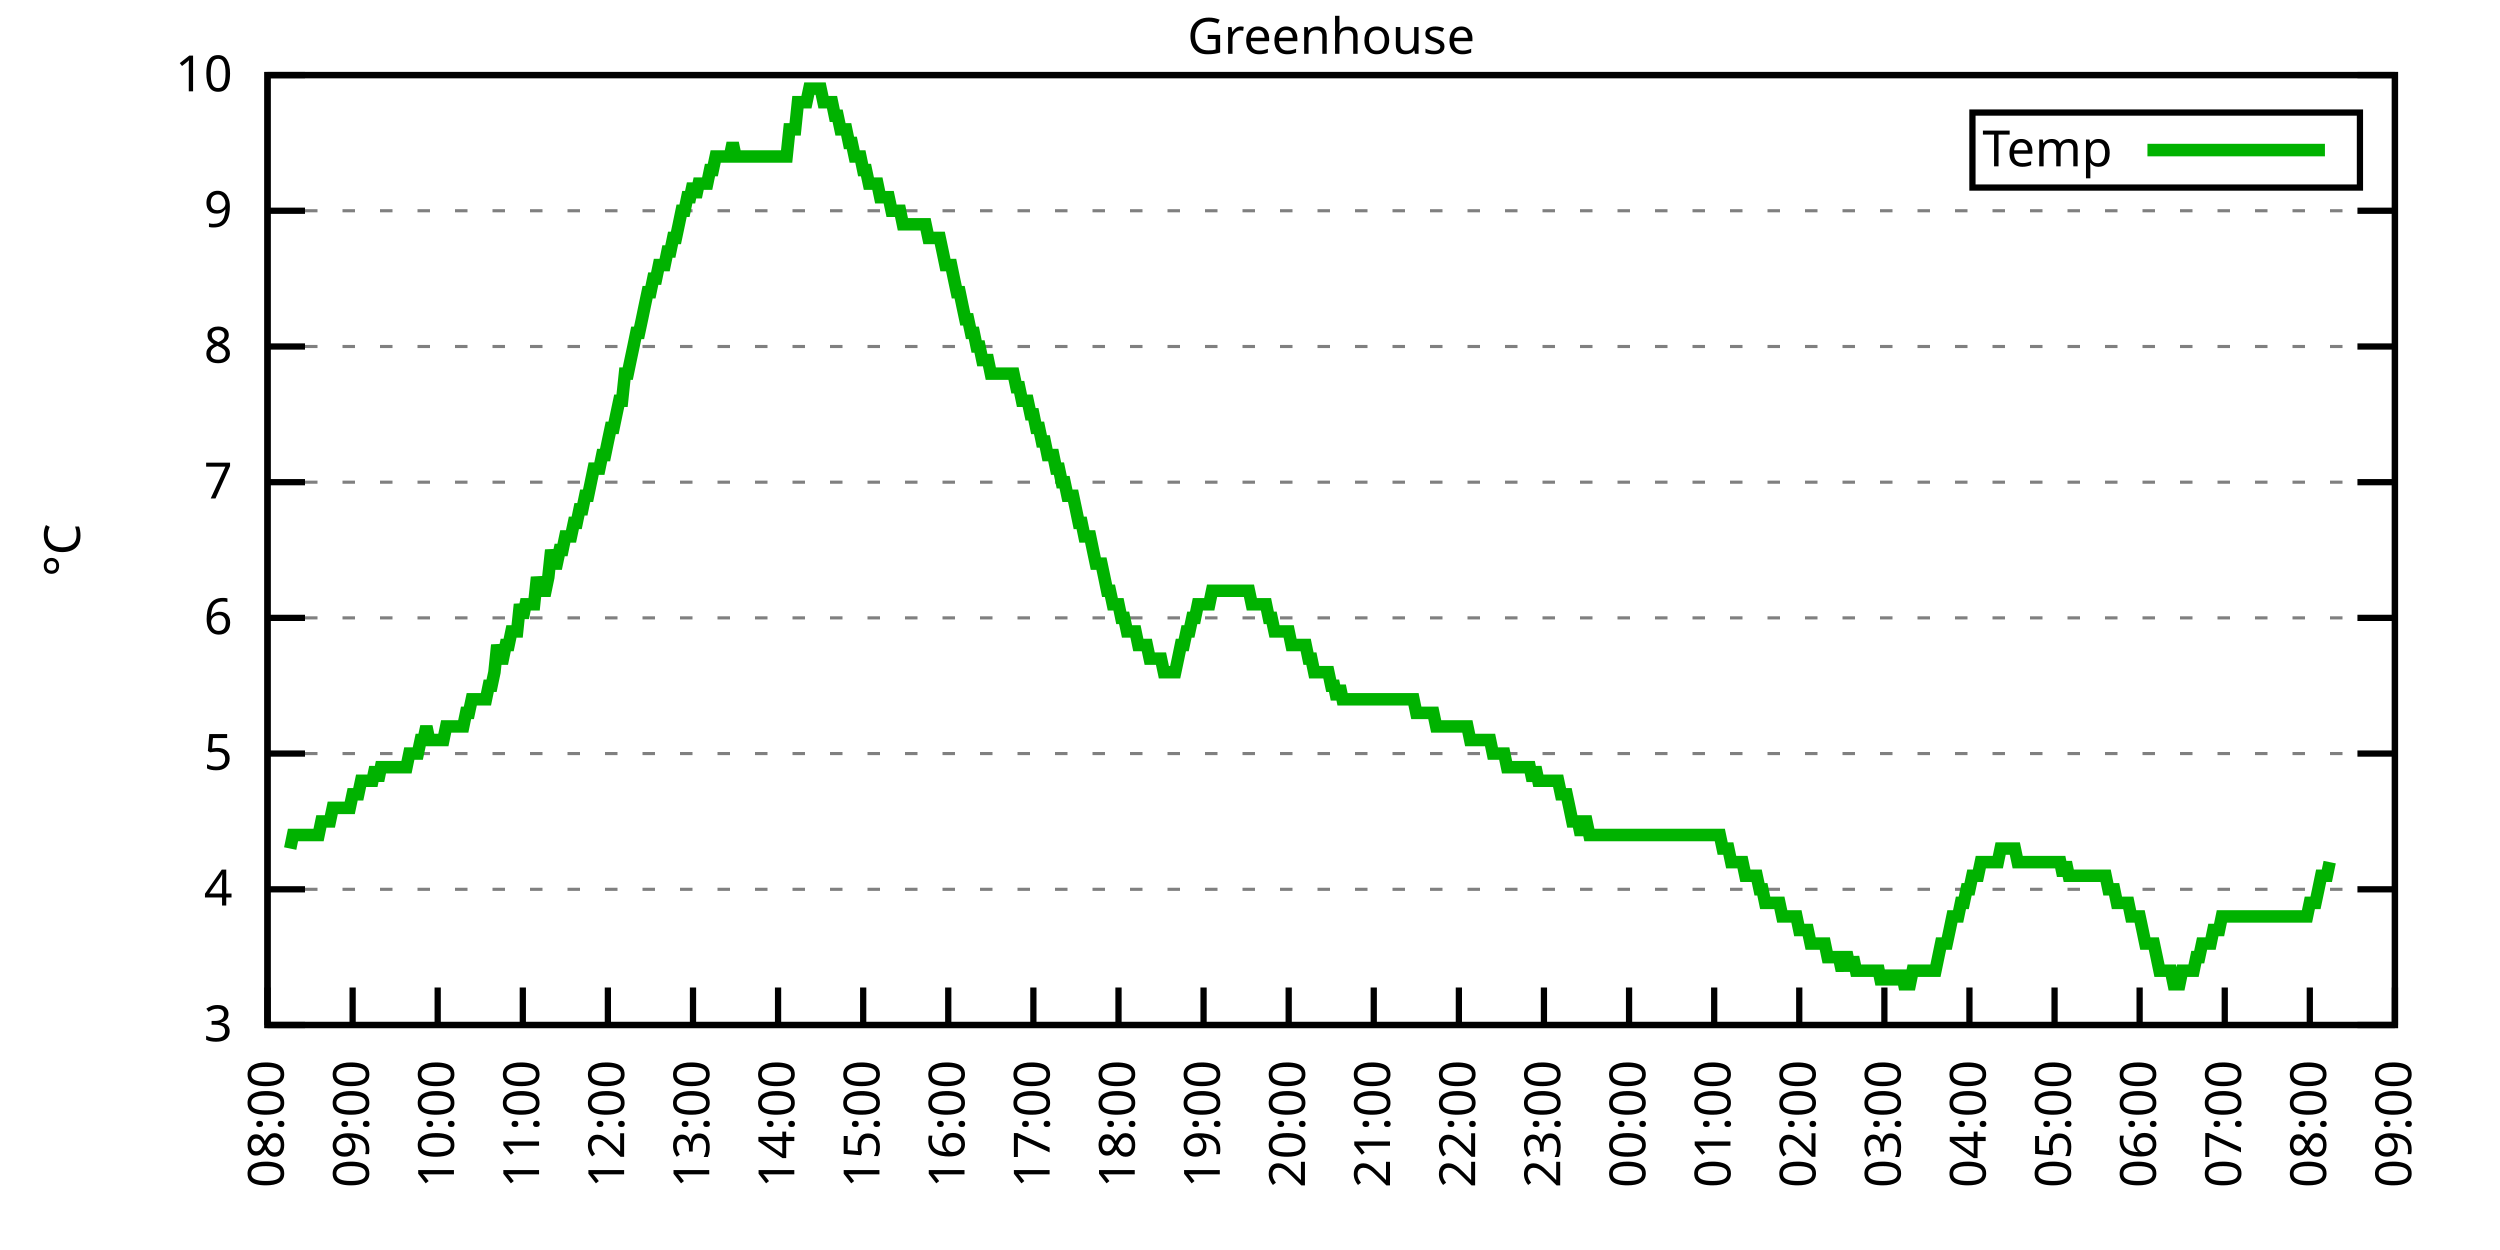
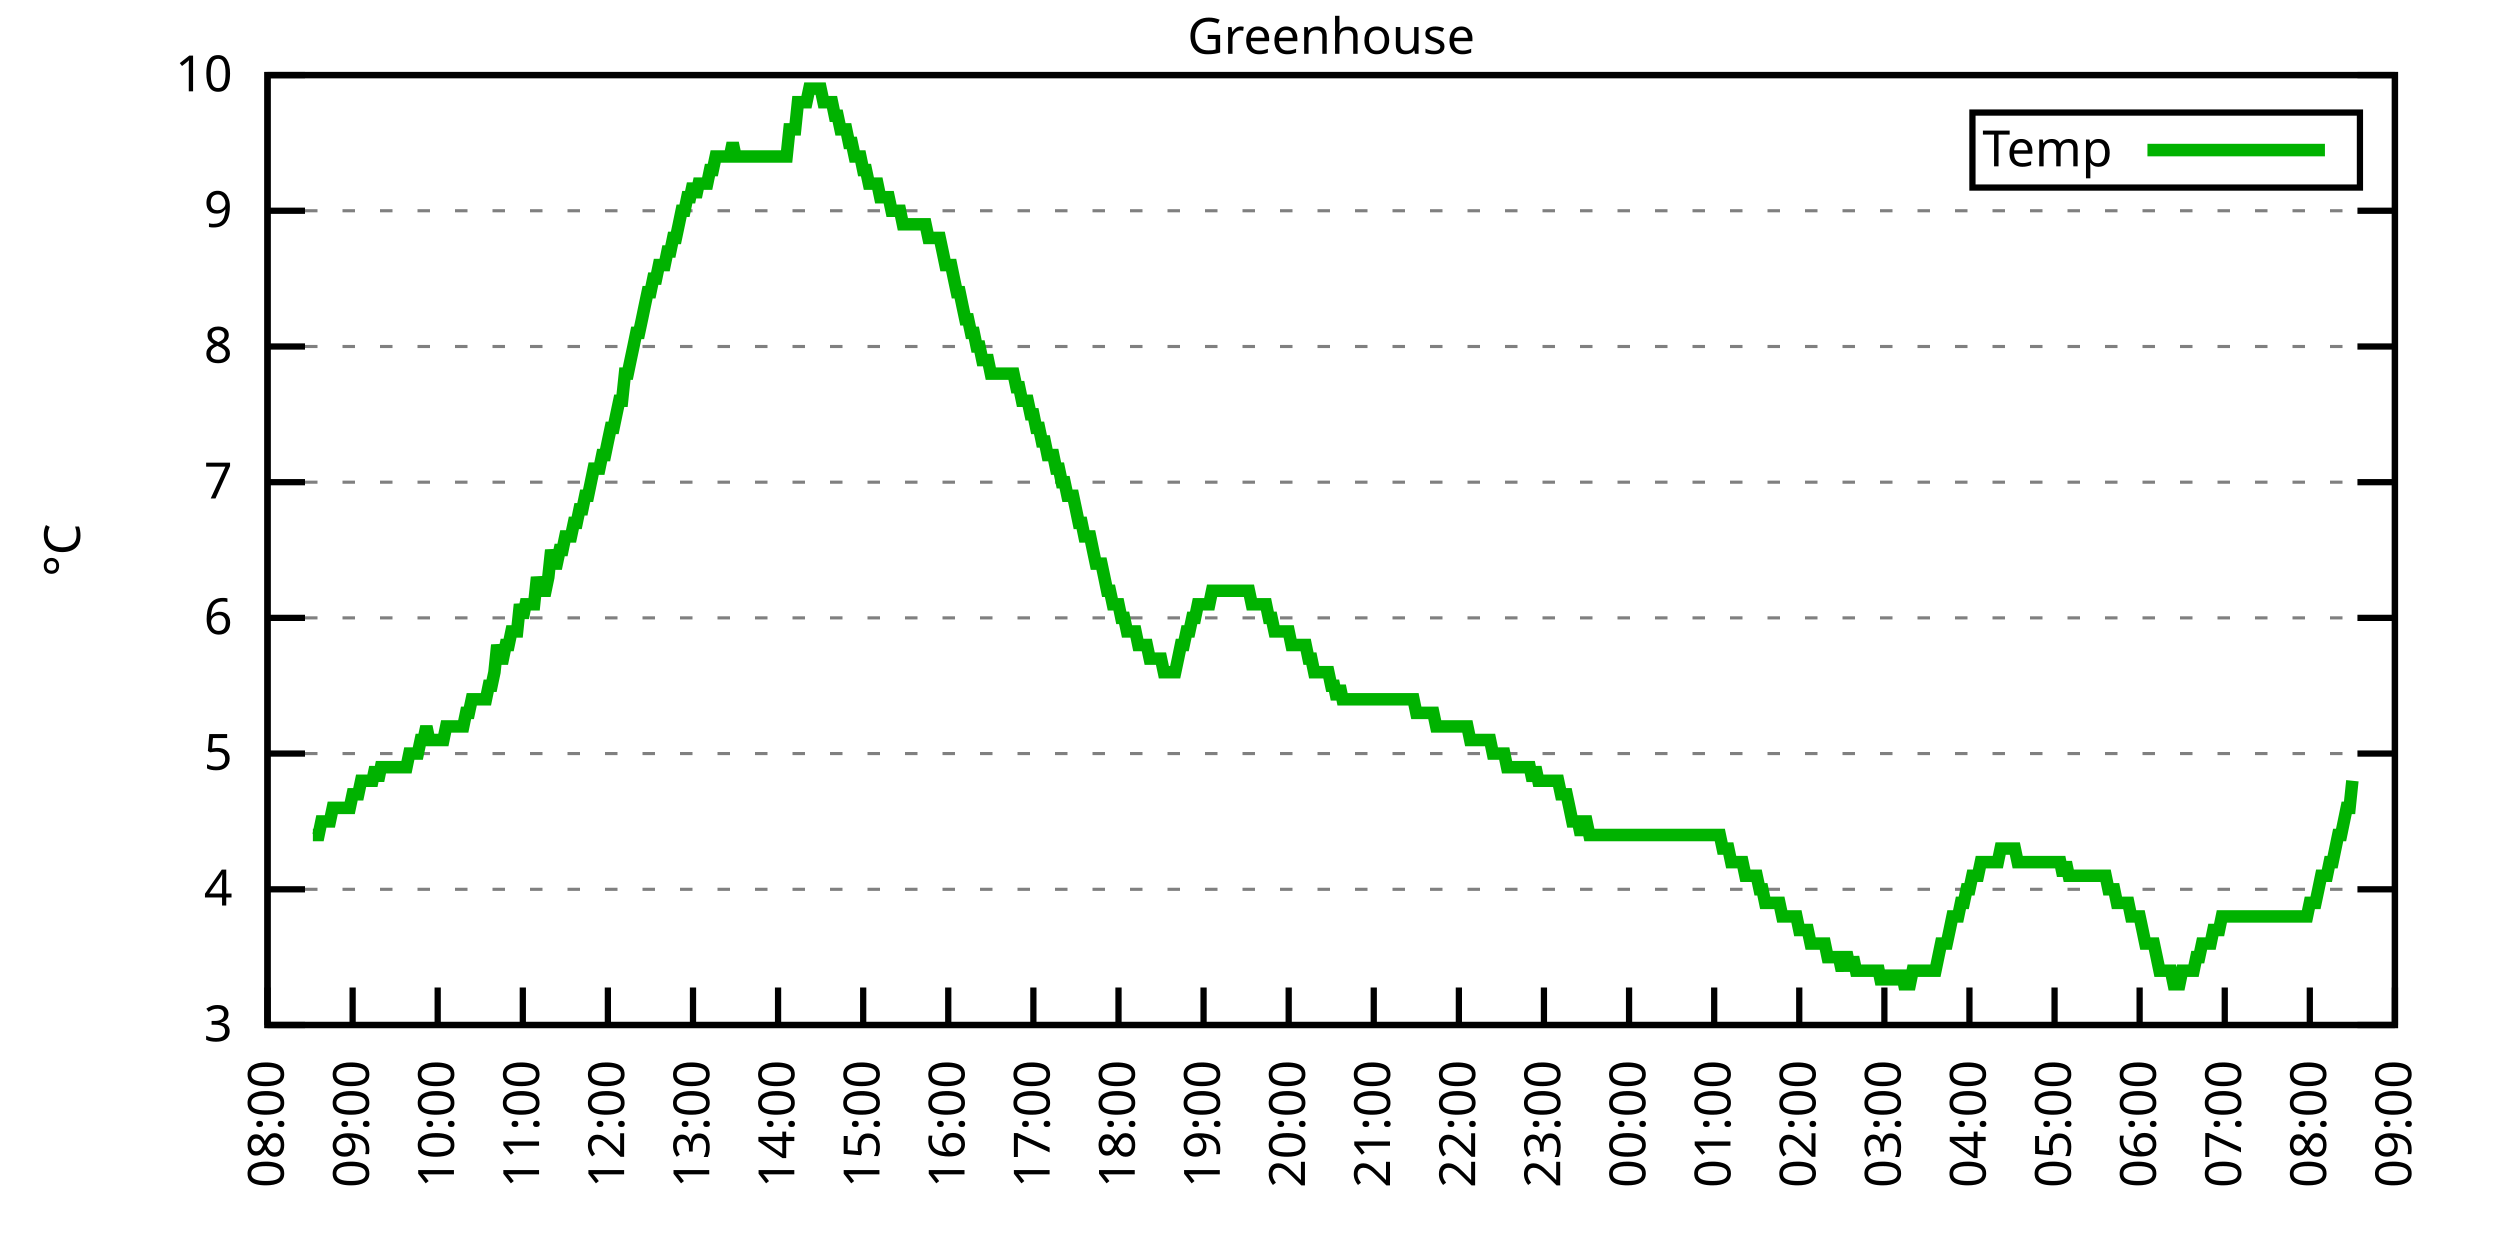
<svg xmlns="http://www.w3.org/2000/svg" xmlns:xlink="http://www.w3.org/1999/xlink" width="400" height="200" viewBox="0 0 400 200">
  <g id="gnuplot_canvas">
    <rect x="0" y="0" width="400" height="200" fill="none" />
    <defs>
      <circle id="gpDot" r="0.5" stroke-width="0.5" stroke="currentColor" />
      <path id="gpPt0" stroke-width="0.333" stroke="currentColor" d="M-1,0 h2 M0,-1 v2" />
      <path id="gpPt1" stroke-width="0.333" stroke="currentColor" d="M-1,-1 L1,1 M1,-1 L-1,1" />
      <path id="gpPt2" stroke-width="0.333" stroke="currentColor" d="M-1,0 L1,0 M0,-1 L0,1 M-1,-1 L1,1 M-1,1 L1,-1" />
      <rect id="gpPt3" stroke-width="0.333" stroke="currentColor" x="-1" y="-1" width="2" height="2" />
      <rect id="gpPt4" stroke-width="0.333" stroke="currentColor" fill="currentColor" x="-1" y="-1" width="2" height="2" />
      <circle id="gpPt5" stroke-width="0.333" stroke="currentColor" cx="0" cy="0" r="1" />
      <use xlink:href="#gpPt5" id="gpPt6" fill="currentColor" stroke="none" />
      <path id="gpPt7" stroke-width="0.333" stroke="currentColor" d="M0,-1.33 L-1.33,0.67 L1.33,0.67 z" />
      <use xlink:href="#gpPt7" id="gpPt8" fill="currentColor" stroke="none" />
      <use xlink:href="#gpPt7" id="gpPt9" stroke="currentColor" transform="rotate(180)" />
      <use xlink:href="#gpPt9" id="gpPt10" fill="currentColor" stroke="none" />
      <use xlink:href="#gpPt3" id="gpPt11" stroke="currentColor" transform="rotate(45)" />
      <use xlink:href="#gpPt11" id="gpPt12" fill="currentColor" stroke="none" />
      <path id="gpPt13" stroke-width="0.333" stroke="currentColor" d="M0,1.330 L1.265,0.411 L0.782,-1.067 L-0.782,-1.076 L-1.265,0.411 z" />
      <use xlink:href="#gpPt13" id="gpPt14" fill="currentColor" stroke="none" />
      <filter id="textbox" filterUnits="objectBoundingBox" x="0" y="0" height="1" width="1">
        <feFlood flood-color="white" flood-opacity="1" result="bgnd" />
        <feComposite in="SourceGraphic" in2="bgnd" operator="atop" />
      </filter>
      <filter id="greybox" filterUnits="objectBoundingBox" x="0" y="0" height="1" width="1">
        <feFlood flood-color="lightgrey" flood-opacity="1" result="grey" />
        <feComposite in="SourceGraphic" in2="grey" operator="atop" />
      </filter>
    </defs>
    <g fill="none" color="white" stroke="currentColor" stroke-width="1.00" stroke-linecap="butt" stroke-linejoin="miter">
</g>
    <g fill="none" color="black" stroke="currentColor" stroke-width="1.00" stroke-linecap="butt" stroke-linejoin="miter">
      <g stroke="none" shape-rendering="crispEdges">
        <polygon fill="rgb(255, 255, 255)" points="42.80,164.00 383.18,164.00 383.18,12.02 42.80,12.02 " />
      </g>
    </g>
    <g fill="none" color="black" stroke="currentColor" stroke-width="1.00" stroke-linecap="butt" stroke-linejoin="miter">
</g>
    <g fill="none" color="black" stroke="black" stroke-width="0.50" stroke-linecap="butt" stroke-linejoin="miter">
</g>
    <g fill="none" color="gray" stroke="currentColor" stroke-width="0.50" stroke-linecap="butt" stroke-linejoin="miter">
      <path stroke="gray" stroke-dasharray="2,4" class="gridline" d="M42.80,164.00 L383.19,164.00  " />
    </g>
    <g fill="none" color="gray" stroke="gray" stroke-width="1.00" stroke-linecap="butt" stroke-linejoin="miter">
</g>
    <g fill="none" color="black" stroke="currentColor" stroke-width="1.00" stroke-linecap="butt" stroke-linejoin="miter">
      <path stroke="black" d="M42.80,164.00 L48.80,164.00 M383.19,164.00 L377.19,164.00  " />
      <g transform="translate(37.20,166.60)" stroke="none" fill="black" font-family="Sans" font-size="8.00" text-anchor="end">
        <text>
          <tspan font-family="Sans"> 3</tspan>
        </text>
      </g>
    </g>
    <g fill="none" color="black" stroke="currentColor" stroke-width="1.00" stroke-linecap="butt" stroke-linejoin="miter">
</g>
    <g fill="none" color="black" stroke="black" stroke-width="0.50" stroke-linecap="butt" stroke-linejoin="miter">
</g>
    <g fill="none" color="gray" stroke="currentColor" stroke-width="0.50" stroke-linecap="butt" stroke-linejoin="miter">
      <path stroke="gray" stroke-dasharray="2,4" class="gridline" d="M42.80,142.29 L383.19,142.29  " />
    </g>
    <g fill="none" color="gray" stroke="gray" stroke-width="1.00" stroke-linecap="butt" stroke-linejoin="miter">
</g>
    <g fill="none" color="black" stroke="currentColor" stroke-width="1.00" stroke-linecap="butt" stroke-linejoin="miter">
      <path stroke="black" d="M42.80,142.29 L48.80,142.29 M383.19,142.29 L377.19,142.29  " />
      <g transform="translate(37.20,144.89)" stroke="none" fill="black" font-family="Sans" font-size="8.00" text-anchor="end">
        <text>
          <tspan font-family="Sans"> 4</tspan>
        </text>
      </g>
    </g>
    <g fill="none" color="black" stroke="currentColor" stroke-width="1.00" stroke-linecap="butt" stroke-linejoin="miter">
</g>
    <g fill="none" color="black" stroke="black" stroke-width="0.50" stroke-linecap="butt" stroke-linejoin="miter">
</g>
    <g fill="none" color="gray" stroke="currentColor" stroke-width="0.50" stroke-linecap="butt" stroke-linejoin="miter">
      <path stroke="gray" stroke-dasharray="2,4" class="gridline" d="M42.80,120.57 L383.19,120.57  " />
    </g>
    <g fill="none" color="gray" stroke="gray" stroke-width="1.00" stroke-linecap="butt" stroke-linejoin="miter">
</g>
    <g fill="none" color="black" stroke="currentColor" stroke-width="1.00" stroke-linecap="butt" stroke-linejoin="miter">
      <path stroke="black" d="M42.80,120.57 L48.80,120.57 M383.19,120.57 L377.19,120.57  " />
      <g transform="translate(37.20,123.17)" stroke="none" fill="black" font-family="Sans" font-size="8.00" text-anchor="end">
        <text>
          <tspan font-family="Sans"> 5</tspan>
        </text>
      </g>
    </g>
    <g fill="none" color="black" stroke="currentColor" stroke-width="1.00" stroke-linecap="butt" stroke-linejoin="miter">
</g>
    <g fill="none" color="black" stroke="black" stroke-width="0.50" stroke-linecap="butt" stroke-linejoin="miter">
</g>
    <g fill="none" color="gray" stroke="currentColor" stroke-width="0.50" stroke-linecap="butt" stroke-linejoin="miter">
      <path stroke="gray" stroke-dasharray="2,4" class="gridline" d="M42.80,98.86 L383.19,98.86  " />
    </g>
    <g fill="none" color="gray" stroke="gray" stroke-width="1.00" stroke-linecap="butt" stroke-linejoin="miter">
</g>
    <g fill="none" color="black" stroke="currentColor" stroke-width="1.00" stroke-linecap="butt" stroke-linejoin="miter">
      <path stroke="black" d="M42.80,98.86 L48.80,98.86 M383.19,98.86 L377.19,98.86  " />
      <g transform="translate(37.20,101.46)" stroke="none" fill="black" font-family="Sans" font-size="8.00" text-anchor="end">
        <text>
          <tspan font-family="Sans"> 6</tspan>
        </text>
      </g>
    </g>
    <g fill="none" color="black" stroke="currentColor" stroke-width="1.00" stroke-linecap="butt" stroke-linejoin="miter">
</g>
    <g fill="none" color="black" stroke="black" stroke-width="0.50" stroke-linecap="butt" stroke-linejoin="miter">
</g>
    <g fill="none" color="gray" stroke="currentColor" stroke-width="0.50" stroke-linecap="butt" stroke-linejoin="miter">
      <path stroke="gray" stroke-dasharray="2,4" class="gridline" d="M42.80,77.15 L383.19,77.15  " />
    </g>
    <g fill="none" color="gray" stroke="gray" stroke-width="1.00" stroke-linecap="butt" stroke-linejoin="miter">
</g>
    <g fill="none" color="black" stroke="currentColor" stroke-width="1.00" stroke-linecap="butt" stroke-linejoin="miter">
      <path stroke="black" d="M42.80,77.15 L48.80,77.15 M383.19,77.15 L377.19,77.15  " />
      <g transform="translate(37.20,79.75)" stroke="none" fill="black" font-family="Sans" font-size="8.00" text-anchor="end">
        <text>
          <tspan font-family="Sans"> 7</tspan>
        </text>
      </g>
    </g>
    <g fill="none" color="black" stroke="currentColor" stroke-width="1.00" stroke-linecap="butt" stroke-linejoin="miter">
</g>
    <g fill="none" color="black" stroke="black" stroke-width="0.50" stroke-linecap="butt" stroke-linejoin="miter">
</g>
    <g fill="none" color="gray" stroke="currentColor" stroke-width="0.50" stroke-linecap="butt" stroke-linejoin="miter">
      <path stroke="gray" stroke-dasharray="2,4" class="gridline" d="M42.80,55.44 L383.19,55.44  " />
    </g>
    <g fill="none" color="gray" stroke="gray" stroke-width="1.00" stroke-linecap="butt" stroke-linejoin="miter">
</g>
    <g fill="none" color="black" stroke="currentColor" stroke-width="1.00" stroke-linecap="butt" stroke-linejoin="miter">
      <path stroke="black" d="M42.80,55.44 L48.80,55.44 M383.19,55.44 L377.19,55.44  " />
      <g transform="translate(37.20,58.04)" stroke="none" fill="black" font-family="Sans" font-size="8.00" text-anchor="end">
        <text>
          <tspan font-family="Sans"> 8</tspan>
        </text>
      </g>
    </g>
    <g fill="none" color="black" stroke="currentColor" stroke-width="1.00" stroke-linecap="butt" stroke-linejoin="miter">
</g>
    <g fill="none" color="black" stroke="black" stroke-width="0.50" stroke-linecap="butt" stroke-linejoin="miter">
</g>
    <g fill="none" color="gray" stroke="currentColor" stroke-width="0.50" stroke-linecap="butt" stroke-linejoin="miter">
      <path stroke="gray" stroke-dasharray="2,4" class="gridline" d="M42.80,33.72 L383.19,33.72  " />
    </g>
    <g fill="none" color="gray" stroke="gray" stroke-width="1.00" stroke-linecap="butt" stroke-linejoin="miter">
</g>
    <g fill="none" color="black" stroke="currentColor" stroke-width="1.00" stroke-linecap="butt" stroke-linejoin="miter">
      <path stroke="black" d="M42.80,33.72 L48.80,33.72 M383.19,33.72 L377.19,33.72  " />
      <g transform="translate(37.20,36.32)" stroke="none" fill="black" font-family="Sans" font-size="8.00" text-anchor="end">
        <text>
          <tspan font-family="Sans"> 9</tspan>
        </text>
      </g>
    </g>
    <g fill="none" color="black" stroke="currentColor" stroke-width="1.00" stroke-linecap="butt" stroke-linejoin="miter">
</g>
    <g fill="none" color="black" stroke="black" stroke-width="0.50" stroke-linecap="butt" stroke-linejoin="miter">
</g>
    <g fill="none" color="gray" stroke="currentColor" stroke-width="0.50" stroke-linecap="butt" stroke-linejoin="miter">
      <path stroke="gray" stroke-dasharray="2,4" class="gridline" d="M42.80,12.01 L383.19,12.01  " />
    </g>
    <g fill="none" color="gray" stroke="gray" stroke-width="1.00" stroke-linecap="butt" stroke-linejoin="miter">
</g>
    <g fill="none" color="black" stroke="currentColor" stroke-width="1.00" stroke-linecap="butt" stroke-linejoin="miter">
      <path stroke="black" d="M42.80,12.01 L48.80,12.01 M383.19,12.01 L377.19,12.01  " />
      <g transform="translate(37.20,14.61)" stroke="none" fill="black" font-family="Sans" font-size="8.00" text-anchor="end">
        <text>
          <tspan font-family="Sans"> 10</tspan>
        </text>
      </g>
    </g>
    <g fill="none" color="black" stroke="currentColor" stroke-width="1.00" stroke-linecap="butt" stroke-linejoin="miter">
      <path stroke="black" d="M42.80,164.00 L42.80,158.00  " />
      <g transform="translate(45.40,169.60) rotate(270.00)" stroke="none" fill="black" font-family="Sans" font-size="8.00" text-anchor="end">
        <text>
          <tspan font-family="Sans">08:00</tspan>
        </text>
      </g>
    </g>
    <g fill="none" color="black" stroke="currentColor" stroke-width="1.00" stroke-linecap="butt" stroke-linejoin="miter">
      <path stroke="black" d="M56.42,164.00 L56.42,158.00  " />
      <g transform="translate(59.02,169.60) rotate(270.00)" stroke="none" fill="black" font-family="Sans" font-size="8.00" text-anchor="end">
        <text>
          <tspan font-family="Sans">09:00</tspan>
        </text>
      </g>
    </g>
    <g fill="none" color="black" stroke="currentColor" stroke-width="1.00" stroke-linecap="butt" stroke-linejoin="miter">
      <path stroke="black" d="M70.03,164.00 L70.03,158.00  " />
      <g transform="translate(72.63,169.60) rotate(270.00)" stroke="none" fill="black" font-family="Sans" font-size="8.00" text-anchor="end">
        <text>
          <tspan font-family="Sans">10:00</tspan>
        </text>
      </g>
    </g>
    <g fill="none" color="black" stroke="currentColor" stroke-width="1.00" stroke-linecap="butt" stroke-linejoin="miter">
      <path stroke="black" d="M83.65,164.00 L83.65,158.00  " />
      <g transform="translate(86.25,169.60) rotate(270.00)" stroke="none" fill="black" font-family="Sans" font-size="8.00" text-anchor="end">
        <text>
          <tspan font-family="Sans">11:00</tspan>
        </text>
      </g>
    </g>
    <g fill="none" color="black" stroke="currentColor" stroke-width="1.00" stroke-linecap="butt" stroke-linejoin="miter">
      <path stroke="black" d="M97.26,164.00 L97.26,158.00  " />
      <g transform="translate(99.86,169.60) rotate(270.00)" stroke="none" fill="black" font-family="Sans" font-size="8.00" text-anchor="end">
        <text>
          <tspan font-family="Sans">12:00</tspan>
        </text>
      </g>
    </g>
    <g fill="none" color="black" stroke="currentColor" stroke-width="1.00" stroke-linecap="butt" stroke-linejoin="miter">
      <path stroke="black" d="M110.88,164.00 L110.88,158.00  " />
      <g transform="translate(113.48,169.60) rotate(270.00)" stroke="none" fill="black" font-family="Sans" font-size="8.00" text-anchor="end">
        <text>
          <tspan font-family="Sans">13:00</tspan>
        </text>
      </g>
    </g>
    <g fill="none" color="black" stroke="currentColor" stroke-width="1.00" stroke-linecap="butt" stroke-linejoin="miter">
      <path stroke="black" d="M124.49,164.00 L124.49,158.00  " />
      <g transform="translate(127.09,169.60) rotate(270.00)" stroke="none" fill="black" font-family="Sans" font-size="8.00" text-anchor="end">
        <text>
          <tspan font-family="Sans">14:00</tspan>
        </text>
      </g>
    </g>
    <g fill="none" color="black" stroke="currentColor" stroke-width="1.00" stroke-linecap="butt" stroke-linejoin="miter">
      <path stroke="black" d="M138.11,164.00 L138.11,158.00  " />
      <g transform="translate(140.71,169.60) rotate(270.00)" stroke="none" fill="black" font-family="Sans" font-size="8.00" text-anchor="end">
        <text>
          <tspan font-family="Sans">15:00</tspan>
        </text>
      </g>
    </g>
    <g fill="none" color="black" stroke="currentColor" stroke-width="1.00" stroke-linecap="butt" stroke-linejoin="miter">
      <path stroke="black" d="M151.72,164.00 L151.72,158.00  " />
      <g transform="translate(154.32,169.60) rotate(270.00)" stroke="none" fill="black" font-family="Sans" font-size="8.00" text-anchor="end">
        <text>
          <tspan font-family="Sans">16:00</tspan>
        </text>
      </g>
    </g>
    <g fill="none" color="black" stroke="currentColor" stroke-width="1.00" stroke-linecap="butt" stroke-linejoin="miter">
      <path stroke="black" d="M165.34,164.00 L165.34,158.00  " />
      <g transform="translate(167.94,169.60) rotate(270.00)" stroke="none" fill="black" font-family="Sans" font-size="8.00" text-anchor="end">
        <text>
          <tspan font-family="Sans">17:00</tspan>
        </text>
      </g>
    </g>
    <g fill="none" color="black" stroke="currentColor" stroke-width="1.00" stroke-linecap="butt" stroke-linejoin="miter">
      <path stroke="black" d="M178.96,164.00 L178.96,158.00  " />
      <g transform="translate(181.56,169.60) rotate(270.00)" stroke="none" fill="black" font-family="Sans" font-size="8.00" text-anchor="end">
        <text>
          <tspan font-family="Sans">18:00</tspan>
        </text>
      </g>
    </g>
    <g fill="none" color="black" stroke="currentColor" stroke-width="1.00" stroke-linecap="butt" stroke-linejoin="miter">
      <path stroke="black" d="M192.57,164.00 L192.57,158.00  " />
      <g transform="translate(195.17,169.60) rotate(270.00)" stroke="none" fill="black" font-family="Sans" font-size="8.00" text-anchor="end">
        <text>
          <tspan font-family="Sans">19:00</tspan>
        </text>
      </g>
    </g>
    <g fill="none" color="black" stroke="currentColor" stroke-width="1.00" stroke-linecap="butt" stroke-linejoin="miter">
      <path stroke="black" d="M206.19,164.00 L206.19,158.00  " />
      <g transform="translate(208.79,169.60) rotate(270.00)" stroke="none" fill="black" font-family="Sans" font-size="8.00" text-anchor="end">
        <text>
          <tspan font-family="Sans">20:00</tspan>
        </text>
      </g>
    </g>
    <g fill="none" color="black" stroke="currentColor" stroke-width="1.00" stroke-linecap="butt" stroke-linejoin="miter">
      <path stroke="black" d="M219.80,164.00 L219.80,158.00  " />
      <g transform="translate(222.40,169.60) rotate(270.00)" stroke="none" fill="black" font-family="Sans" font-size="8.00" text-anchor="end">
        <text>
          <tspan font-family="Sans">21:00</tspan>
        </text>
      </g>
    </g>
    <g fill="none" color="black" stroke="currentColor" stroke-width="1.00" stroke-linecap="butt" stroke-linejoin="miter">
      <path stroke="black" d="M233.42,164.00 L233.42,158.00  " />
      <g transform="translate(236.02,169.60) rotate(270.00)" stroke="none" fill="black" font-family="Sans" font-size="8.00" text-anchor="end">
        <text>
          <tspan font-family="Sans">22:00</tspan>
        </text>
      </g>
    </g>
    <g fill="none" color="black" stroke="currentColor" stroke-width="1.00" stroke-linecap="butt" stroke-linejoin="miter">
      <path stroke="black" d="M247.03,164.00 L247.03,158.00  " />
      <g transform="translate(249.63,169.60) rotate(270.00)" stroke="none" fill="black" font-family="Sans" font-size="8.00" text-anchor="end">
        <text>
          <tspan font-family="Sans">23:00</tspan>
        </text>
      </g>
    </g>
    <g fill="none" color="black" stroke="currentColor" stroke-width="1.00" stroke-linecap="butt" stroke-linejoin="miter">
      <path stroke="black" d="M260.65,164.00 L260.65,158.00  " />
      <g transform="translate(263.25,169.60) rotate(270.00)" stroke="none" fill="black" font-family="Sans" font-size="8.00" text-anchor="end">
        <text>
          <tspan font-family="Sans">00:00</tspan>
        </text>
      </g>
    </g>
    <g fill="none" color="black" stroke="currentColor" stroke-width="1.00" stroke-linecap="butt" stroke-linejoin="miter">
      <path stroke="black" d="M274.27,164.00 L274.27,158.00  " />
      <g transform="translate(276.87,169.60) rotate(270.00)" stroke="none" fill="black" font-family="Sans" font-size="8.00" text-anchor="end">
        <text>
          <tspan font-family="Sans">01:00</tspan>
        </text>
      </g>
    </g>
    <g fill="none" color="black" stroke="currentColor" stroke-width="1.00" stroke-linecap="butt" stroke-linejoin="miter">
      <path stroke="black" d="M287.88,164.00 L287.88,158.00  " />
      <g transform="translate(290.48,169.60) rotate(270.00)" stroke="none" fill="black" font-family="Sans" font-size="8.00" text-anchor="end">
        <text>
          <tspan font-family="Sans">02:00</tspan>
        </text>
      </g>
    </g>
    <g fill="none" color="black" stroke="currentColor" stroke-width="1.00" stroke-linecap="butt" stroke-linejoin="miter">
      <path stroke="black" d="M301.50,164.00 L301.50,158.00  " />
      <g transform="translate(304.10,169.60) rotate(270.00)" stroke="none" fill="black" font-family="Sans" font-size="8.00" text-anchor="end">
        <text>
          <tspan font-family="Sans">03:00</tspan>
        </text>
      </g>
    </g>
    <g fill="none" color="black" stroke="currentColor" stroke-width="1.00" stroke-linecap="butt" stroke-linejoin="miter">
      <path stroke="black" d="M315.11,164.00 L315.11,158.00  " />
      <g transform="translate(317.71,169.60) rotate(270.00)" stroke="none" fill="black" font-family="Sans" font-size="8.00" text-anchor="end">
        <text>
          <tspan font-family="Sans">04:00</tspan>
        </text>
      </g>
    </g>
    <g fill="none" color="black" stroke="currentColor" stroke-width="1.00" stroke-linecap="butt" stroke-linejoin="miter">
      <path stroke="black" d="M328.73,164.00 L328.73,158.00  " />
      <g transform="translate(331.33,169.60) rotate(270.00)" stroke="none" fill="black" font-family="Sans" font-size="8.00" text-anchor="end">
        <text>
          <tspan font-family="Sans">05:00</tspan>
        </text>
      </g>
    </g>
    <g fill="none" color="black" stroke="currentColor" stroke-width="1.00" stroke-linecap="butt" stroke-linejoin="miter">
      <path stroke="black" d="M342.34,164.00 L342.34,158.00  " />
      <g transform="translate(344.94,169.60) rotate(270.00)" stroke="none" fill="black" font-family="Sans" font-size="8.00" text-anchor="end">
        <text>
          <tspan font-family="Sans">06:00</tspan>
        </text>
      </g>
    </g>
    <g fill="none" color="black" stroke="currentColor" stroke-width="1.00" stroke-linecap="butt" stroke-linejoin="miter">
      <path stroke="black" d="M355.96,164.00 L355.96,158.00  " />
      <g transform="translate(358.56,169.60) rotate(270.00)" stroke="none" fill="black" font-family="Sans" font-size="8.00" text-anchor="end">
        <text>
          <tspan font-family="Sans">07:00</tspan>
        </text>
      </g>
    </g>
    <g fill="none" color="black" stroke="currentColor" stroke-width="1.00" stroke-linecap="butt" stroke-linejoin="miter">
      <path stroke="black" d="M369.57,164.00 L369.57,158.00  " />
      <g transform="translate(372.17,169.60) rotate(270.00)" stroke="none" fill="black" font-family="Sans" font-size="8.00" text-anchor="end">
        <text>
          <tspan font-family="Sans">08:00</tspan>
        </text>
      </g>
    </g>
    <g fill="none" color="black" stroke="currentColor" stroke-width="1.00" stroke-linecap="butt" stroke-linejoin="miter">
      <path stroke="black" d="M383.19,164.00 L383.19,158.00  " />
      <g transform="translate(385.79,169.60) rotate(270.00)" stroke="none" fill="black" font-family="Sans" font-size="8.00" text-anchor="end">
        <text>
          <tspan font-family="Sans">09:00</tspan>
        </text>
      </g>
    </g>
    <g fill="none" color="black" stroke="currentColor" stroke-width="1.00" stroke-linecap="butt" stroke-linejoin="miter">
</g>
    <g fill="none" color="black" stroke="currentColor" stroke-width="1.00" stroke-linecap="butt" stroke-linejoin="miter">
      <path stroke="black" d="M42.80,12.01 L42.80,164.00 L383.19,164.00 L383.19,12.01 L42.80,12.01 Z  " />
    </g>
    <g fill="none" color="black" stroke="currentColor" stroke-width="1.00" stroke-linecap="butt" stroke-linejoin="miter">
</g>
    <g fill="none" color="black" stroke="currentColor" stroke-width="1.00" stroke-linecap="butt" stroke-linejoin="miter">
      <path stroke="black" d="M315.59,30.01 L315.59,18.01 L377.59,18.01 L377.59,30.01 L315.59,30.01 Z  " />
    </g>
    <g id="Greenhouse_plot_1">
      <g fill="none" color="white" stroke="black" stroke-width="2.00" stroke-linecap="butt" stroke-linejoin="miter">
</g>
      <g fill="none" color="black" stroke="currentColor" stroke-width="2.00" stroke-linecap="butt" stroke-linejoin="miter">
        <g transform="translate(337.99,26.61)" stroke="none" fill="black" font-family="Sans" font-size="8.00" text-anchor="end">
          <text>
            <tspan font-family="Sans">Temp</tspan>
          </text>
        </g>
      </g>
      <g fill="none" color="black" stroke="currentColor" stroke-width="2.00" stroke-linecap="butt" stroke-linejoin="miter">
-         <path stroke="rgb(  0, 178,   0)" d="M343.59,24.01 L371.99,24.01 M46.43,135.77 L46.88,133.60 L47.34,133.60 L47.79,133.60 L48.25,133.60 L48.70,133.60   L49.15,133.60 L49.61,133.60 L50.06,133.60 L50.52,133.60 L50.97,133.60 L51.42,131.43 L51.88,131.43 L52.33,131.43   L52.78,131.43 L53.24,129.26 L53.69,129.26 L54.15,129.26 L54.60,129.26 L55.05,129.26 L55.51,129.26 L55.96,129.26   L56.42,127.09 L56.87,127.09 L57.32,127.09 L57.78,124.92 L58.23,124.92 L58.68,124.92 L59.14,124.92 L59.59,124.92   L60.05,122.75 L60.50,124.92 L60.95,122.75 L61.41,122.75 L61.86,122.75 L62.32,122.75 L62.77,122.75 L63.22,122.75   L63.68,122.75 L64.13,122.75 L64.58,122.75 L65.04,122.75 L65.49,120.57 L65.95,120.57 L66.40,120.57 L66.85,120.57   L67.31,118.40 L67.76,118.40 L68.22,116.23 L68.67,118.40 L69.12,118.40 L69.58,118.40 L70.03,118.40 L70.49,118.40   L70.94,118.40 L71.39,116.23 L71.85,116.23 L72.30,116.23 L72.75,116.23 L73.21,116.23 L73.66,116.23 L74.12,116.23   L74.57,114.06 L75.02,114.06 L75.48,111.89 L75.93,111.89 L76.39,111.89 L76.84,111.89 L77.29,111.89 L77.75,111.89   L78.20,109.72 L78.65,109.72 L79.11,107.55 L79.56,103.20 L80.02,105.38 L80.47,105.38 L80.92,103.20 L81.38,103.20   L81.83,101.03 L82.29,101.03 L82.74,101.03 L83.19,96.69 L83.65,98.86 L84.10,96.69 L84.55,96.69 L85.01,96.69   L85.46,96.69 L85.92,92.35 L86.37,94.52 L86.82,94.52 L87.28,94.52 L87.73,92.35 L88.19,88.00 L88.64,90.18   L89.09,90.18 L89.55,88.00 L90.00,88.00 L90.45,85.83 L90.91,85.83 L91.36,85.83 L91.82,83.66 L92.27,83.66   L92.72,81.49 L93.18,81.49 L93.63,79.32 L94.09,79.32 L94.54,77.15 L94.99,74.98 L95.45,74.98 L95.90,74.98   L96.35,72.81 L96.81,72.81 L97.26,70.63 L97.72,68.46 L98.17,68.46 L98.62,66.29 L99.08,64.12 L99.53,64.12   L99.99,59.78 L100.44,59.78 L100.89,57.61 L101.35,55.44 L101.80,53.26 L102.25,53.26 L102.71,51.09 L103.16,48.92   L103.62,46.75 L104.07,46.75 L104.52,44.58 L104.98,44.58 L105.43,42.41 L105.89,42.41 L106.34,42.41 L106.79,40.24   L107.25,40.24 L107.70,38.07 L108.15,38.07 L108.61,35.89 L109.06,33.72 L109.52,33.72 L109.97,31.55 L110.42,31.55   L110.88,29.38 L111.33,31.55 L111.79,29.38 L112.24,29.38 L112.69,29.38 L113.15,29.38 L113.60,27.21 L114.05,27.21   L114.51,25.04 L114.96,25.04 L115.42,25.04 L115.87,25.04 L116.32,25.04 L116.78,25.04 L117.23,22.87 L117.69,25.04   L118.14,25.04 L118.59,25.04 L119.05,25.04 L119.50,25.04 L119.96,25.04 L120.41,25.04 L120.86,25.04 L121.32,25.04   L121.77,25.04 L122.22,25.04 L122.68,25.04 L123.13,25.04 L123.59,25.04 L124.04,25.04 L124.49,25.04 L124.95,25.04   L125.40,25.04 L125.86,25.04 L126.31,20.70 L126.76,20.70 L127.22,20.70 L127.67,16.35 L128.12,16.35 L128.58,16.35   L129.03,16.35 L129.49,14.18 L129.94,14.18 L130.39,14.18 L130.85,14.18 L131.30,14.18 L131.76,16.35 L132.21,16.35   L132.66,16.35 L133.12,16.35 L133.57,18.52 L134.02,18.52 L134.48,20.70 L134.93,20.70 L135.39,20.70 L135.84,22.87   L136.29,22.87 L136.75,25.04 L137.20,25.04 L137.66,25.04 L138.11,27.21 L138.56,27.21 L139.02,29.38 L139.47,29.38   L139.92,29.38 L140.38,29.38 L140.83,31.55 L141.29,31.55 L141.74,31.55 L142.19,31.55 L142.65,33.72 L143.10,33.72   L143.56,33.72 L144.01,33.72 L144.46,35.89 L144.92,35.89 L145.37,35.89 L145.82,35.89 L146.28,35.89 L146.73,35.89   L147.19,35.89 L147.64,35.89 L148.09,35.89 L148.55,38.07 L149.00,38.07 L149.46,38.07 L149.91,38.07 L150.36,38.07   L150.82,40.24 L151.27,42.41 L151.72,42.41 L152.18,42.41 L152.63,44.58 L153.09,46.75 L153.54,46.75 L153.99,48.92   L154.45,51.09 L154.90,51.09 L155.36,53.26 L155.81,53.26 L156.26,55.44 L156.72,55.44 L157.17,57.61 L157.62,57.61   L158.08,57.61 L158.53,59.78 L158.99,59.78 L159.44,59.78 L159.89,59.78 L160.35,59.78 L160.80,59.78 L161.26,59.78   L161.71,59.78 L162.16,59.78 L162.62,61.95 L163.07,61.95 L163.52,64.12 L163.98,64.12 L164.43,64.12 L164.89,66.29   L165.34,66.29 L165.79,68.46 L166.25,68.46 L166.70,70.63 L167.16,70.63 L167.61,72.81 L168.06,72.81 L168.52,72.81   L168.97,74.98 L169.43,74.98 L169.88,77.15 L170.33,77.15 L170.79,79.32 L171.24,79.32 L171.69,79.32 L172.15,81.49   L172.60,83.66 L173.06,83.66 L173.51,85.83 L173.96,85.83 L174.42,85.83 L174.87,88.00 L175.33,90.18 L175.78,90.18   L176.23,90.18 L176.69,92.35 L177.14,94.52 L177.59,94.52 L178.05,96.69 L178.50,96.69 L178.96,96.69 L179.41,98.86   L179.86,98.86 L180.32,101.03 L180.77,101.03 L181.23,101.03 L181.68,101.03 L182.13,103.20 L182.59,103.20 L183.04,103.20   L183.49,103.20 L183.95,105.38 L184.40,105.38 L184.86,105.38 L185.31,105.38 L185.76,105.38 L186.22,107.55 L186.67,107.55   L187.13,107.55 L187.58,107.55 L188.03,107.55 L188.49,105.38 L188.94,103.20 L189.39,103.20 L189.85,101.03 L190.30,101.03   L190.76,98.86 L191.21,98.86 L191.66,96.69 L192.12,96.69 L192.57,96.69 L193.03,96.69 L193.48,96.69 L193.93,94.52   L194.39,94.52 L194.84,94.52 L195.29,94.52 L195.75,94.52 L196.20,94.52 L196.66,94.52 L197.11,94.52 L197.56,94.52   L198.02,94.52 L198.47,94.52 L198.93,94.52 L199.38,94.52 L199.83,94.52 L200.29,96.69 L200.74,96.69 L201.19,96.69   L201.65,96.69 L202.10,96.69 L202.56,96.69 L203.01,98.86 L203.46,98.86 L203.92,101.03 L204.37,101.03 L204.83,101.03   L205.28,101.03 L205.73,101.03 L206.19,101.03 L206.64,103.20 L207.09,103.20 L207.55,103.20 L208.00,103.20 L208.46,103.20   L208.91,103.20 L209.36,105.38 L209.82,105.38 L210.27,107.55 L210.73,107.55 L211.18,107.55 L211.63,107.55 L212.09,107.55   L212.54,107.55 L213.00,109.72 L213.45,109.72 L213.90,111.89 L214.36,109.72 L214.81,111.89 L215.26,111.89 L215.72,111.89   L216.17,111.89 L216.63,111.89 L217.08,111.89 L217.53,111.89 L217.99,111.89 L218.44,111.89 L218.90,111.89 L219.35,111.89   L219.80,111.89 L220.26,111.89 L220.71,111.89 L221.16,111.89 L221.62,111.89 L222.07,111.89 L222.53,111.89 L222.98,111.89   L223.43,111.89 L223.89,111.89 L224.34,111.89 L224.80,111.89 L225.25,111.89 L225.70,111.89 L226.16,111.89 L226.61,114.06   L227.06,114.06 L227.52,114.06 L227.97,114.06 L228.43,114.06 L228.88,114.06 L229.33,114.06 L229.79,116.23 L230.24,116.23   L230.70,116.23 L231.15,116.23 L231.60,116.23 L232.06,116.23 L232.51,116.23 L232.96,116.23 L233.42,116.23 L233.87,116.23   L234.33,116.23 L234.78,116.23 L235.23,118.40 L235.69,118.40 L236.14,118.40 L236.60,118.40 L237.05,118.40 L237.50,118.40   L237.96,118.40 L238.41,118.40 L238.86,120.57 L239.32,120.57 L239.77,120.57 L240.23,120.57 L240.68,120.57 L241.13,122.75   L241.59,122.75 L242.04,122.75 L242.50,122.75 L242.95,122.75 L243.40,122.75 L243.86,122.75 L244.31,122.75 L244.76,122.75   L245.22,124.92 L245.67,122.75 L246.13,124.92 L246.58,124.92 L247.03,124.92 L247.49,124.92 L247.94,124.92 L248.40,124.92   L248.85,124.92 L249.30,124.92 L249.76,127.09 L250.21,127.09 L250.66,127.09 L251.12,129.26 L251.57,131.43 L252.03,131.43   L252.48,131.43 L252.93,133.60 L253.39,131.43 L253.84,131.43 L254.30,133.60 L254.75,133.60 L255.20,133.60 L255.66,133.60   L256.11,133.60 L256.56,133.60 L257.02,133.60 L257.47,133.60 L257.93,133.60 L258.38,133.60 L258.83,133.60 L259.29,133.60   L259.74,133.60 L260.20,133.60 L260.65,133.60 L261.10,133.60 L261.56,133.60 L262.01,133.60 L262.47,133.60 L262.92,133.60   L263.37,133.60 L263.83,133.60 L264.28,133.60 L264.73,133.60 L265.19,133.60 L265.64,133.60 L266.10,133.60 L266.55,133.60   L267.00,133.60 L267.46,133.60 L267.91,133.60 L268.37,133.60 L268.82,133.60 L269.27,133.60 L269.73,133.60 L270.18,133.60   L270.63,133.60 L271.09,133.60 L271.54,133.60 L272.00,133.60 L272.45,133.60 L272.90,133.60 L273.36,133.60 L273.81,133.60   L274.27,133.60 L274.72,133.60 L275.17,133.60 L275.63,135.77 L276.08,135.77 L276.53,135.77 L276.99,137.94 L277.44,137.94   L277.90,137.94 L278.35,137.94 L278.80,137.94 L279.26,140.12 L279.71,140.12 L280.17,140.12 L280.62,140.12 L281.07,140.12   L281.53,142.29 L281.98,142.29 L282.43,144.46 L282.89,144.46 L283.34,144.46 L283.80,144.46 L284.25,144.46 L284.70,144.46   L285.16,146.63 L285.61,146.63 L286.07,146.63 L286.52,146.63 L286.97,146.63 L287.43,146.63 L287.88,148.80 L288.33,148.80   L288.79,148.80 L289.24,148.80 L289.70,150.97 L290.15,150.97 L290.60,150.97 L291.06,150.97 L291.51,150.97 L291.97,150.97   L292.42,153.14 L292.87,153.14 L293.33,153.14 L293.78,153.14 L294.23,153.14 L294.69,155.31 L295.14,153.14 L295.60,153.14   L296.05,155.31 L296.50,153.14 L296.96,155.31 L297.41,155.31 L297.87,155.31 L298.32,155.31 L298.77,155.31 L299.23,155.31   L299.68,155.31 L300.13,155.31 L300.59,155.31 L301.04,157.49 L301.50,155.31 L301.95,157.49 L302.40,155.31 L302.86,157.49   L303.31,155.31 L303.77,157.49 L304.22,155.31 L304.67,157.49 L305.13,157.49 L305.58,157.49 L306.03,155.31 L306.49,155.31   L306.94,155.31 L307.40,155.31 L307.85,155.31 L308.30,155.31 L308.76,155.31 L309.21,155.31 L309.67,155.31 L310.12,153.14   L310.57,150.97 L311.03,150.97 L311.48,150.97 L311.94,148.80 L312.39,146.63 L312.84,146.63 L313.30,146.63 L313.75,144.46   L314.20,144.46 L314.66,142.29 L315.11,142.29 L315.57,140.12 L316.02,140.12 L316.47,140.12 L316.93,137.94 L317.38,137.94   L317.84,137.94 L318.29,137.94 L318.74,137.94 L319.20,137.94 L319.65,137.94 L320.10,135.77 L320.56,135.77 L321.01,135.77   L321.47,135.77 L321.92,135.77 L322.37,135.77 L322.83,137.94 L323.28,137.94 L323.74,137.94 L324.19,137.94 L324.64,137.94   L325.10,137.94 L325.55,137.94 L326.00,137.94 L326.46,137.94 L326.91,137.94 L327.37,137.94 L327.82,137.94 L328.27,137.94   L328.73,137.94 L329.18,137.94 L329.64,137.94 L330.09,140.12 L330.54,137.94 L331.00,140.12 L331.45,140.12 L331.90,140.12   L332.36,140.12 L332.81,140.12 L333.27,140.12 L333.72,140.12 L334.17,140.12 L334.63,140.12 L335.08,140.12 L335.54,140.12   L335.99,140.12 L336.44,140.12 L336.90,140.12 L337.35,142.29 L337.80,142.29 L338.26,142.29 L338.71,144.46 L339.17,144.46   L339.62,144.46 L340.07,144.46 L340.53,144.46 L340.98,146.63 L341.44,146.63 L341.89,146.63 L342.34,146.63 L342.80,148.80   L343.25,150.97 L343.70,150.97 L344.16,150.97 L344.61,150.97 L345.07,153.14 L345.52,155.31 L345.97,155.31 L346.43,155.31   L346.88,155.31 L347.34,155.31 L347.79,157.49 L348.24,157.49 L348.70,157.49 L349.15,155.31 L349.60,155.31 L350.06,155.31   L350.51,155.31 L350.97,155.31 L351.42,153.14 L351.87,153.14 L352.33,150.97 L352.78,150.97 L353.24,150.97 L353.69,150.97   L354.14,148.80 L354.60,148.80 L355.05,148.80 L355.50,146.63 L355.96,146.63 L356.41,146.63 L356.87,146.63 L357.32,146.63   L357.77,146.63 L358.23,146.63 L358.68,146.63 L359.14,146.63 L359.59,146.63 L360.04,146.63 L360.50,146.63 L360.95,146.63   L361.41,146.63 L361.86,146.63 L362.31,146.63 L362.77,146.63 L363.22,146.63 L363.67,146.63 L364.13,146.63 L364.58,146.63   L365.04,146.63 L365.49,146.63 L365.94,146.63 L366.40,146.63 L366.85,146.63 L367.31,146.63 L367.76,146.63 L368.21,146.63   L368.67,146.63 L369.12,146.63 L369.57,144.46 L370.03,144.46 L370.48,144.46 L370.94,142.29 L371.39,140.12 L371.84,140.12   L372.30,140.12 L372.75,137.94  " />
+         <path stroke="rgb(  0, 178,   0)" d="M343.59,24.01 L371.99,24.01 M50.06,133.60 L50.52,133.60 L50.97,133.60 L51.42,131.43 L51.88,131.43 L52.33,131.43   L52.78,131.43 L53.24,129.26 L53.69,129.26 L54.15,129.26 L54.60,129.26 L55.05,129.26 L55.51,129.26 L55.96,129.26   L56.42,127.09 L56.87,127.09 L57.32,127.09 L57.78,124.92 L58.23,124.92 L58.68,124.92 L59.14,124.92 L59.59,124.92   L60.05,122.75 L60.50,124.92 L60.95,122.75 L61.41,122.75 L61.86,122.75 L62.32,122.75 L62.77,122.75 L63.22,122.75   L63.68,122.75 L64.13,122.75 L64.58,122.75 L65.04,122.75 L65.49,120.57 L65.95,120.57 L66.40,120.57 L66.85,120.57   L67.31,118.40 L67.76,118.40 L68.22,116.23 L68.67,118.40 L69.12,118.40 L69.58,118.40 L70.03,118.40 L70.49,118.40   L70.94,118.40 L71.39,116.23 L71.85,116.23 L72.30,116.23 L72.75,116.23 L73.21,116.23 L73.66,116.23 L74.12,116.23   L74.57,114.06 L75.02,114.06 L75.48,111.89 L75.93,111.89 L76.39,111.89 L76.84,111.89 L77.29,111.89 L77.75,111.89   L78.20,109.72 L78.65,109.72 L79.11,107.55 L79.56,103.20 L80.02,105.38 L80.47,105.38 L80.92,103.20 L81.38,103.20   L81.83,101.03 L82.29,101.03 L82.74,101.03 L83.19,96.69 L83.65,98.86 L84.10,96.69 L84.55,96.69 L85.01,96.69   L85.46,96.69 L85.92,92.35 L86.37,94.52 L86.82,94.52 L87.28,94.52 L87.73,92.35 L88.19,88.00 L88.64,90.18   L89.09,90.18 L89.55,88.00 L90.00,88.00 L90.45,85.83 L90.91,85.83 L91.36,85.83 L91.82,83.66 L92.27,83.66   L92.72,81.49 L93.18,81.49 L93.63,79.32 L94.09,79.32 L94.54,77.15 L94.99,74.98 L95.45,74.98 L95.90,74.98   L96.35,72.81 L96.81,72.81 L97.26,70.63 L97.72,68.46 L98.17,68.46 L98.62,66.29 L99.08,64.12 L99.53,64.12   L99.99,59.78 L100.44,59.78 L100.89,57.61 L101.35,55.44 L101.80,53.26 L102.25,53.26 L102.71,51.09 L103.16,48.92   L103.62,46.75 L104.07,46.75 L104.52,44.58 L104.98,44.58 L105.43,42.41 L105.89,42.41 L106.34,42.41 L106.79,40.24   L107.25,40.24 L107.70,38.07 L108.15,38.07 L108.61,35.89 L109.06,33.72 L109.52,33.72 L109.97,31.55 L110.42,31.55   L110.88,29.38 L111.33,31.55 L111.79,29.38 L112.24,29.38 L112.69,29.38 L113.15,29.38 L113.60,27.21 L114.05,27.21   L114.51,25.04 L114.96,25.04 L115.42,25.04 L115.87,25.04 L116.32,25.04 L116.78,25.04 L117.23,22.87 L117.69,25.04   L118.14,25.04 L118.59,25.04 L119.05,25.04 L119.50,25.04 L119.96,25.04 L120.41,25.04 L120.86,25.04 L121.32,25.04   L121.77,25.04 L122.22,25.04 L122.68,25.04 L123.13,25.04 L123.59,25.04 L124.04,25.04 L124.49,25.04 L124.95,25.04   L125.40,25.04 L125.86,25.04 L126.31,20.70 L126.76,20.70 L127.22,20.70 L127.67,16.35 L128.12,16.35 L128.58,16.35   L129.03,16.35 L129.49,14.18 L129.94,14.18 L130.39,14.18 L130.85,14.18 L131.30,14.18 L131.76,16.35 L132.21,16.35   L132.66,16.35 L133.12,16.35 L133.57,18.52 L134.02,18.52 L134.48,20.70 L134.93,20.70 L135.39,20.70 L135.84,22.87   L136.29,22.87 L136.75,25.04 L137.20,25.04 L137.66,25.04 L138.11,27.21 L138.56,27.21 L139.02,29.38 L139.47,29.38   L139.92,29.38 L140.38,29.38 L140.83,31.55 L141.29,31.55 L141.74,31.55 L142.19,31.55 L142.65,33.72 L143.10,33.72   L143.56,33.72 L144.01,33.72 L144.46,35.89 L144.92,35.89 L145.37,35.89 L145.82,35.89 L146.28,35.89 L146.73,35.89   L147.19,35.89 L147.64,35.89 L148.09,35.89 L148.55,38.07 L149.00,38.07 L149.46,38.07 L149.91,38.07 L150.36,38.07   L150.82,40.24 L151.27,42.41 L151.72,42.41 L152.18,42.41 L152.63,44.58 L153.09,46.75 L153.54,46.75 L153.99,48.92   L154.45,51.09 L154.90,51.09 L155.36,53.26 L155.81,53.26 L156.26,55.44 L156.72,55.44 L157.17,57.61 L157.62,57.61   L158.08,57.61 L158.53,59.78 L158.99,59.78 L159.44,59.78 L159.89,59.78 L160.35,59.78 L160.80,59.78 L161.26,59.78   L161.71,59.78 L162.16,59.78 L162.62,61.95 L163.07,61.95 L163.52,64.12 L163.98,64.12 L164.43,64.12 L164.89,66.29   L165.34,66.29 L165.79,68.46 L166.25,68.46 L166.70,70.63 L167.16,70.63 L167.61,72.81 L168.06,72.81 L168.52,72.81   L168.97,74.98 L169.43,74.98 L169.88,77.15 L170.33,77.15 L170.79,79.32 L171.24,79.32 L171.69,79.32 L172.15,81.49   L172.60,83.66 L173.06,83.66 L173.51,85.83 L173.96,85.83 L174.42,85.83 L174.87,88.00 L175.33,90.18 L175.78,90.18   L176.23,90.18 L176.69,92.35 L177.14,94.52 L177.59,94.52 L178.05,96.69 L178.50,96.69 L178.96,96.69 L179.41,98.86   L179.86,98.86 L180.32,101.03 L180.77,101.03 L181.23,101.03 L181.68,101.03 L182.13,103.20 L182.59,103.20 L183.04,103.20   L183.49,103.20 L183.95,105.38 L184.40,105.38 L184.86,105.38 L185.31,105.38 L185.76,105.38 L186.22,107.55 L186.67,107.55   L187.13,107.55 L187.58,107.55 L188.03,107.55 L188.49,105.38 L188.94,103.20 L189.39,103.20 L189.85,101.03 L190.30,101.03   L190.76,98.86 L191.21,98.86 L191.66,96.69 L192.12,96.69 L192.57,96.69 L193.03,96.69 L193.48,96.69 L193.93,94.52   L194.39,94.52 L194.84,94.52 L195.29,94.52 L195.75,94.52 L196.20,94.52 L196.66,94.52 L197.11,94.52 L197.56,94.52   L198.02,94.52 L198.47,94.52 L198.93,94.52 L199.38,94.52 L199.83,94.52 L200.29,96.69 L200.74,96.69 L201.19,96.69   L201.65,96.69 L202.10,96.69 L202.56,96.69 L203.01,98.86 L203.46,98.86 L203.92,101.03 L204.37,101.03 L204.83,101.03   L205.28,101.03 L205.73,101.03 L206.19,101.03 L206.64,103.20 L207.09,103.20 L207.55,103.20 L208.00,103.20 L208.46,103.20   L208.91,103.20 L209.36,105.38 L209.82,105.38 L210.27,107.55 L210.73,107.55 L211.18,107.55 L211.63,107.55 L212.09,107.55   L212.54,107.55 L213.00,109.72 L213.45,109.72 L213.90,111.89 L214.36,109.72 L214.81,111.89 L215.26,111.89 L215.72,111.89   L216.17,111.89 L216.63,111.89 L217.08,111.89 L217.53,111.89 L217.99,111.89 L218.44,111.89 L218.90,111.89 L219.35,111.89   L219.80,111.89 L220.26,111.89 L220.71,111.89 L221.16,111.89 L221.62,111.89 L222.07,111.89 L222.53,111.89 L222.98,111.89   L223.43,111.89 L223.89,111.89 L224.34,111.89 L224.80,111.89 L225.25,111.89 L225.70,111.89 L226.16,111.89 L226.61,114.06   L227.06,114.06 L227.52,114.06 L227.97,114.06 L228.43,114.06 L228.88,114.06 L229.33,114.06 L229.79,116.23 L230.24,116.23   L230.70,116.23 L231.15,116.23 L231.60,116.23 L232.06,116.23 L232.51,116.23 L232.96,116.23 L233.42,116.23 L233.87,116.23   L234.33,116.23 L234.78,116.23 L235.23,118.40 L235.69,118.40 L236.14,118.40 L236.60,118.40 L237.05,118.40 L237.50,118.40   L237.96,118.40 L238.41,118.40 L238.86,120.57 L239.32,120.57 L239.77,120.57 L240.23,120.57 L240.68,120.57 L241.13,122.75   L241.59,122.75 L242.04,122.75 L242.50,122.75 L242.95,122.75 L243.40,122.75 L243.86,122.75 L244.31,122.75 L244.76,122.75   L245.22,124.92 L245.67,122.75 L246.13,124.92 L246.58,124.92 L247.03,124.92 L247.49,124.92 L247.94,124.92 L248.40,124.92   L248.85,124.92 L249.30,124.92 L249.76,127.09 L250.21,127.09 L250.66,127.09 L251.12,129.26 L251.57,131.43 L252.03,131.43   L252.48,131.43 L252.93,133.60 L253.39,131.43 L253.84,131.43 L254.30,133.60 L254.75,133.60 L255.20,133.60 L255.66,133.60   L256.11,133.60 L256.56,133.60 L257.02,133.60 L257.47,133.60 L257.93,133.60 L258.38,133.60 L258.83,133.60 L259.29,133.60   L259.74,133.60 L260.20,133.60 L260.65,133.60 L261.10,133.60 L261.56,133.60 L262.01,133.60 L262.47,133.60 L262.92,133.60   L263.37,133.60 L263.83,133.60 L264.28,133.60 L264.73,133.60 L265.19,133.60 L265.64,133.60 L266.10,133.60 L266.55,133.60   L267.00,133.60 L267.46,133.60 L267.91,133.60 L268.37,133.60 L268.82,133.60 L269.27,133.60 L269.73,133.60 L270.18,133.60   L270.63,133.60 L271.09,133.60 L271.54,133.60 L272.00,133.60 L272.45,133.60 L272.90,133.60 L273.36,133.60 L273.81,133.60   L274.27,133.60 L274.72,133.60 L275.17,133.60 L275.63,135.77 L276.08,135.77 L276.53,135.77 L276.99,137.94 L277.44,137.94   L277.90,137.94 L278.35,137.94 L278.80,137.94 L279.26,140.12 L279.71,140.12 L280.17,140.12 L280.62,140.12 L281.07,140.12   L281.53,142.29 L281.98,142.29 L282.43,144.46 L282.89,144.46 L283.34,144.46 L283.80,144.46 L284.25,144.46 L284.70,144.46   L285.16,146.63 L285.61,146.63 L286.07,146.63 L286.52,146.63 L286.97,146.63 L287.43,146.63 L287.88,148.80 L288.33,148.80   L288.79,148.80 L289.24,148.80 L289.70,150.97 L290.15,150.97 L290.60,150.97 L291.06,150.97 L291.51,150.97 L291.97,150.97   L292.42,153.14 L292.87,153.14 L293.33,153.14 L293.78,153.14 L294.23,153.14 L294.69,155.31 L295.14,153.14 L295.60,153.14   L296.05,155.31 L296.50,153.14 L296.96,155.31 L297.41,155.31 L297.87,155.31 L298.32,155.31 L298.77,155.31 L299.23,155.31   L299.68,155.31 L300.13,155.31 L300.59,155.31 L301.04,157.49 L301.50,155.31 L301.95,157.49 L302.40,155.31 L302.86,157.49   L303.31,155.31 L303.77,157.49 L304.22,155.31 L304.67,157.49 L305.13,157.49 L305.58,157.49 L306.03,155.31 L306.49,155.31   L306.94,155.31 L307.40,155.31 L307.85,155.31 L308.30,155.31 L308.76,155.31 L309.21,155.31 L309.67,155.31 L310.12,153.14   L310.57,150.97 L311.03,150.97 L311.48,150.97 L311.94,148.80 L312.39,146.63 L312.84,146.63 L313.30,146.63 L313.75,144.46   L314.20,144.46 L314.66,142.29 L315.11,142.29 L315.57,140.12 L316.02,140.12 L316.47,140.12 L316.93,137.94 L317.38,137.94   L317.84,137.94 L318.29,137.94 L318.74,137.94 L319.20,137.94 L319.65,137.94 L320.10,135.77 L320.56,135.77 L321.01,135.77   L321.47,135.77 L321.92,135.77 L322.37,135.77 L322.83,137.94 L323.28,137.94 L323.74,137.94 L324.19,137.94 L324.64,137.94   L325.10,137.94 L325.55,137.94 L326.00,137.94 L326.46,137.94 L326.91,137.94 L327.37,137.94 L327.82,137.94 L328.27,137.94   L328.73,137.94 L329.18,137.94 L329.64,137.94 L330.09,140.12 L330.54,137.94 L331.00,140.12 L331.45,140.12 L331.90,140.12   L332.36,140.12 L332.81,140.12 L333.27,140.12 L333.72,140.12 L334.17,140.12 L334.63,140.12 L335.08,140.12 L335.54,140.12   L335.99,140.12 L336.44,140.12 L336.90,140.12 L337.35,142.29 L337.80,142.29 L338.26,142.29 L338.71,144.46 L339.17,144.46   L339.62,144.46 L340.07,144.46 L340.53,144.46 L340.98,146.63 L341.44,146.63 L341.89,146.63 L342.34,146.63 L342.80,148.80   L343.25,150.97 L343.70,150.97 L344.16,150.97 L344.61,150.97 L345.07,153.14 L345.52,155.31 L345.97,155.31 L346.43,155.31   L346.88,155.31 L347.34,155.31 L347.79,157.49 L348.24,157.49 L348.70,157.49 L349.15,155.31 L349.60,155.31 L350.06,155.31   L350.51,155.31 L350.97,155.31 L351.42,153.14 L351.87,153.14 L352.33,150.97 L352.78,150.97 L353.24,150.97 L353.69,150.97   L354.14,148.80 L354.60,148.80 L355.05,148.80 L355.50,146.63 L355.96,146.63 L356.41,146.63 L356.87,146.63 L357.32,146.63   L357.77,146.63 L358.23,146.63 L358.68,146.63 L359.14,146.63 L359.59,146.63 L360.04,146.63 L360.50,146.63 L360.95,146.63   L361.41,146.63 L361.86,146.63 L362.31,146.63 L362.77,146.63 L363.22,146.63 L363.67,146.63 L364.13,146.63 L364.58,146.63   L365.04,146.63 L365.49,146.63 L365.94,146.63 L366.40,146.63 L366.85,146.63 L367.31,146.63 L367.76,146.63 L368.21,146.63   L368.67,146.63 L369.12,146.63 L369.57,144.46 L370.03,144.46 L370.48,144.46 L370.94,142.29 L371.39,140.12 L371.84,140.12   L372.30,140.12 L372.75,137.94 L373.21,137.94 L373.66,135.77 L374.11,133.60 L374.57,133.60 L375.02,131.43 L375.47,129.26   L375.93,129.26 L376.38,124.92  " />
      </g>
    </g>
    <g fill="none" color="black" stroke="currentColor" stroke-width="2.00" stroke-linecap="butt" stroke-linejoin="miter">
</g>
    <g fill="none" color="black" stroke="black" stroke-width="1.00" stroke-linecap="butt" stroke-linejoin="miter">
</g>
    <g fill="none" color="black" stroke="currentColor" stroke-width="1.00" stroke-linecap="butt" stroke-linejoin="miter">
      <path stroke="black" d="M42.80,12.01 L42.80,164.00 L383.19,164.00 L383.19,12.01 L42.80,12.01 Z  " />
      <g transform="translate(12.80,88.01) rotate(270.00)" stroke="none" fill="black" font-family="Sans" font-size="8.00" text-anchor="middle">
        <text>
          <tspan font-family="Sans">°C</tspan>
        </text>
      </g>
    </g>
    <g fill="none" color="black" stroke="currentColor" stroke-width="1.00" stroke-linecap="butt" stroke-linejoin="miter">
</g>
    <g fill="none" color="black" stroke="currentColor" stroke-width="1.00" stroke-linecap="butt" stroke-linejoin="miter">
      <g transform="translate(212.99,8.61)" stroke="none" fill="black" font-family="Sans" font-size="8.00" text-anchor="middle">
        <text>
          <tspan font-family="Sans">Greenhouse</tspan>
        </text>
      </g>
    </g>
    <g fill="none" color="black" stroke="currentColor" stroke-width="1.00" stroke-linecap="butt" stroke-linejoin="miter">
</g>
  </g>
</svg>
